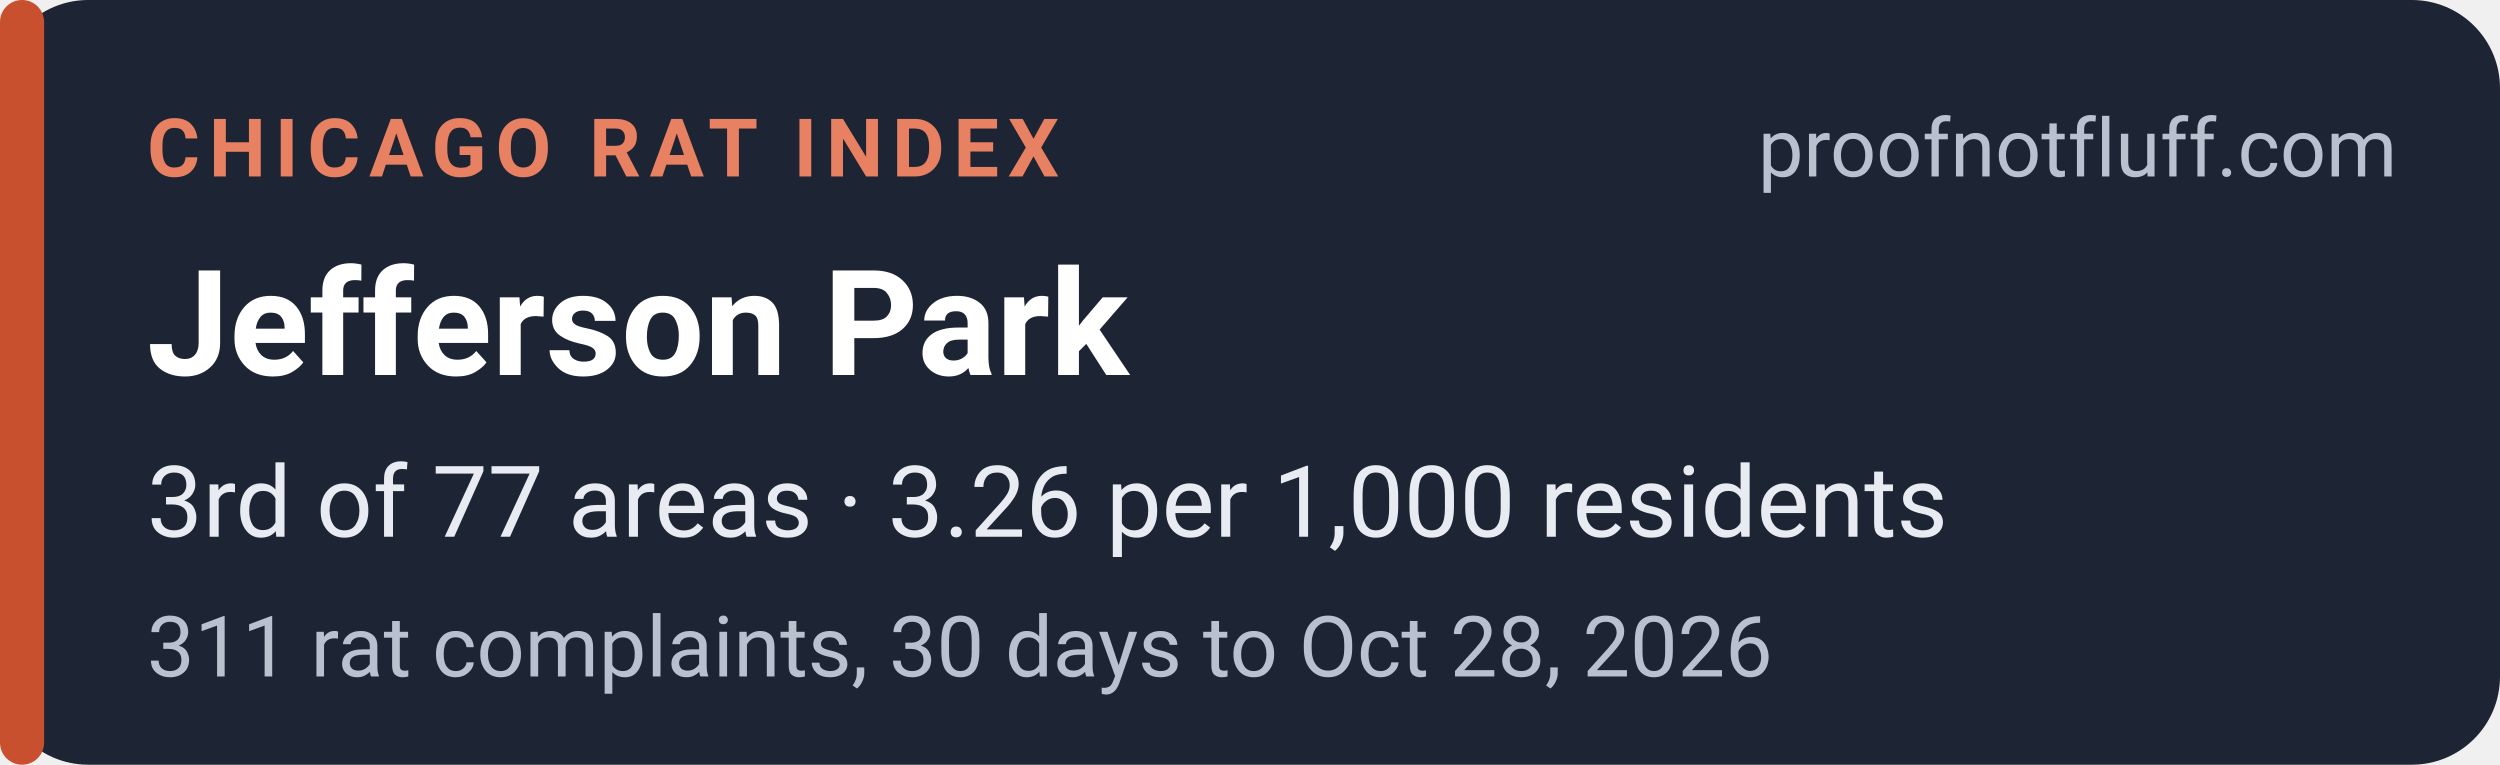
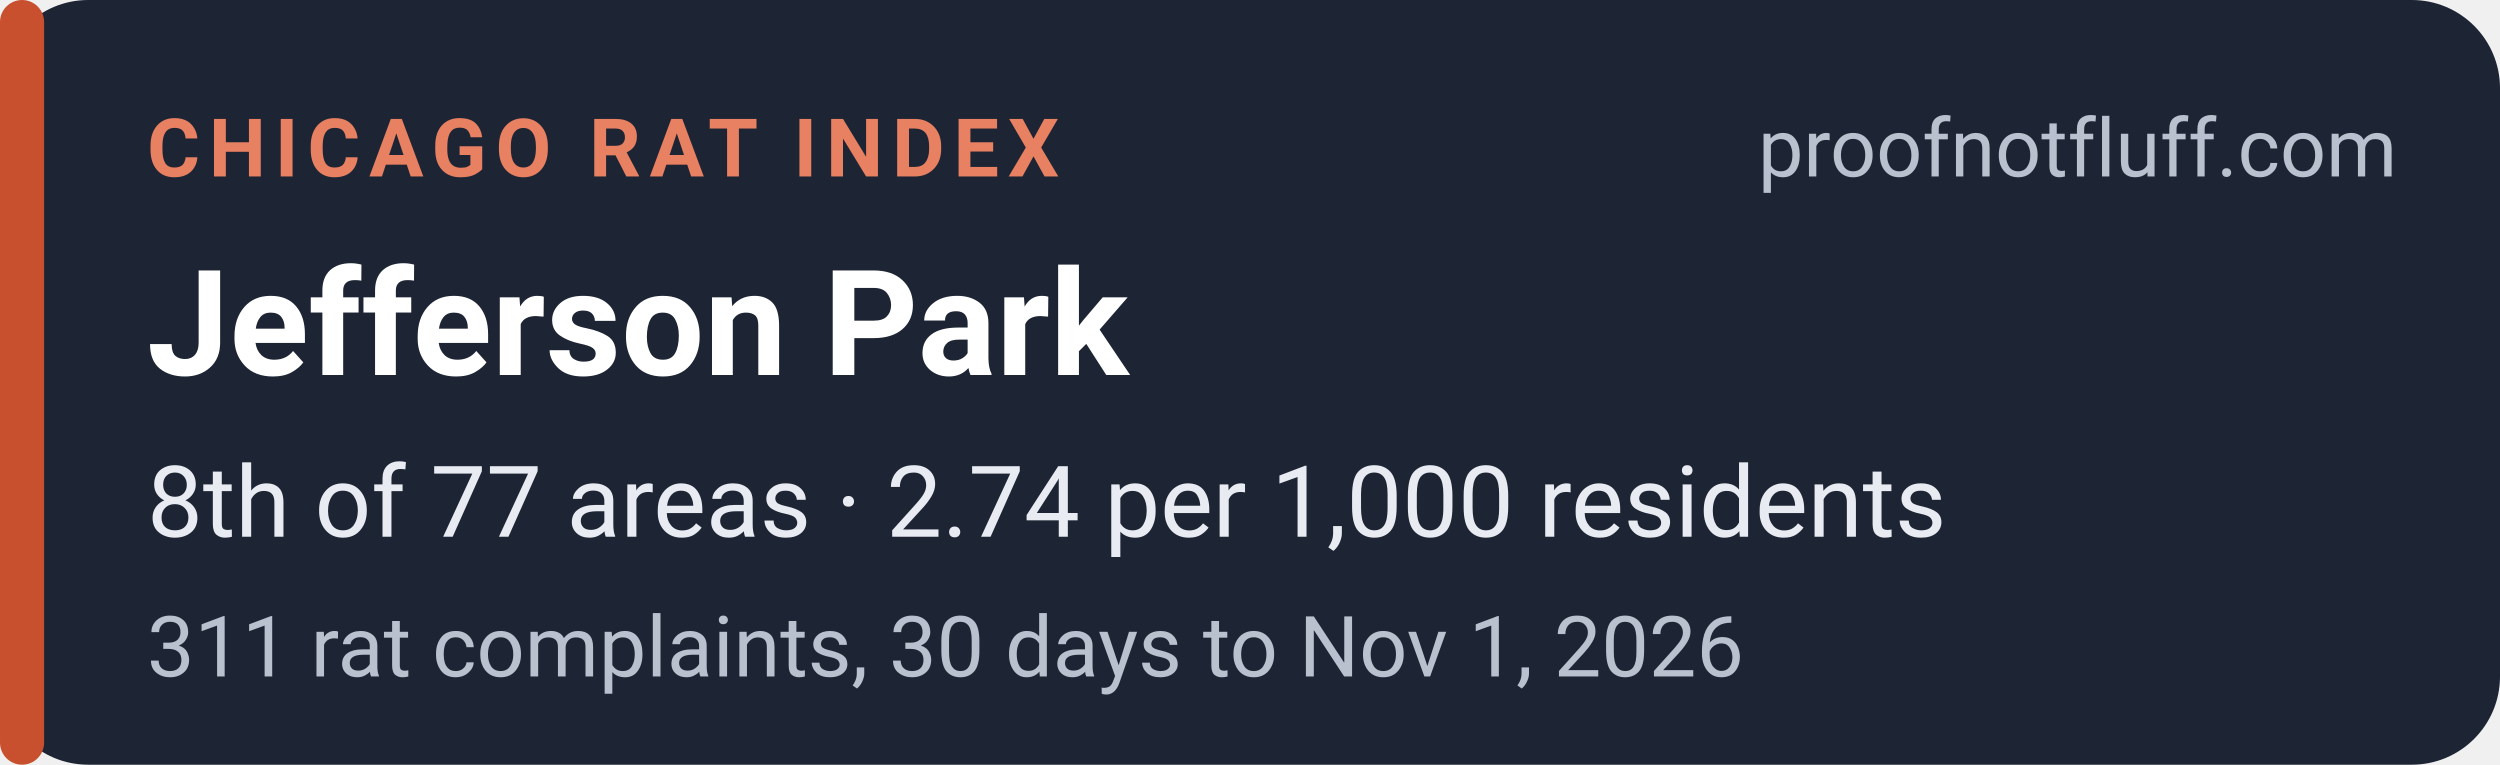
<svg xmlns="http://www.w3.org/2000/svg" width="340" height="104" viewBox="0 0 340 104" role="img" aria-labelledby="t d">
  <rect width="340" height="104" rx="12" fill="#1d2433" />
  <rect x="0" y="0" width="6" height="104" rx="3" fill="#c8502f" />
  <g font-family="system-ui,-apple-system,'Segoe UI',Roboto,Helvetica,Arial,sans-serif">
    <text x="20" y="24" font-size="11" font-weight="700" letter-spacing="1.2" fill="#e88062">CHICAGO RAT INDEX</text>
    <text x="326" y="24" font-size="11" fill="#b9c0ce" text-anchor="end">proofnotfluff.com</text>
    <text x="20" y="51" font-size="20" font-weight="700" fill="#ffffff">Jefferson Park</text>
-     <text x="20" y="73" font-size="13.5" fill="#e8ebf1">3rd of 77 areas · 3.26 per 1,000 residents</text>
-     <text x="20" y="92" font-size="11.5" fill="#b9c0ce">311 rat complaints, 30 days to Oct 28, 2026</text>
+     <text x="20" y="73" font-size="13.5" fill="#e8ebf1">8th of 77 areas · 2.74 per 1,000 residents</text>
+     <text x="20" y="92" font-size="11.5" fill="#b9c0ce">311 rat complaints, 30 days to Nov 1, 2026</text>
  </g>
</svg>
